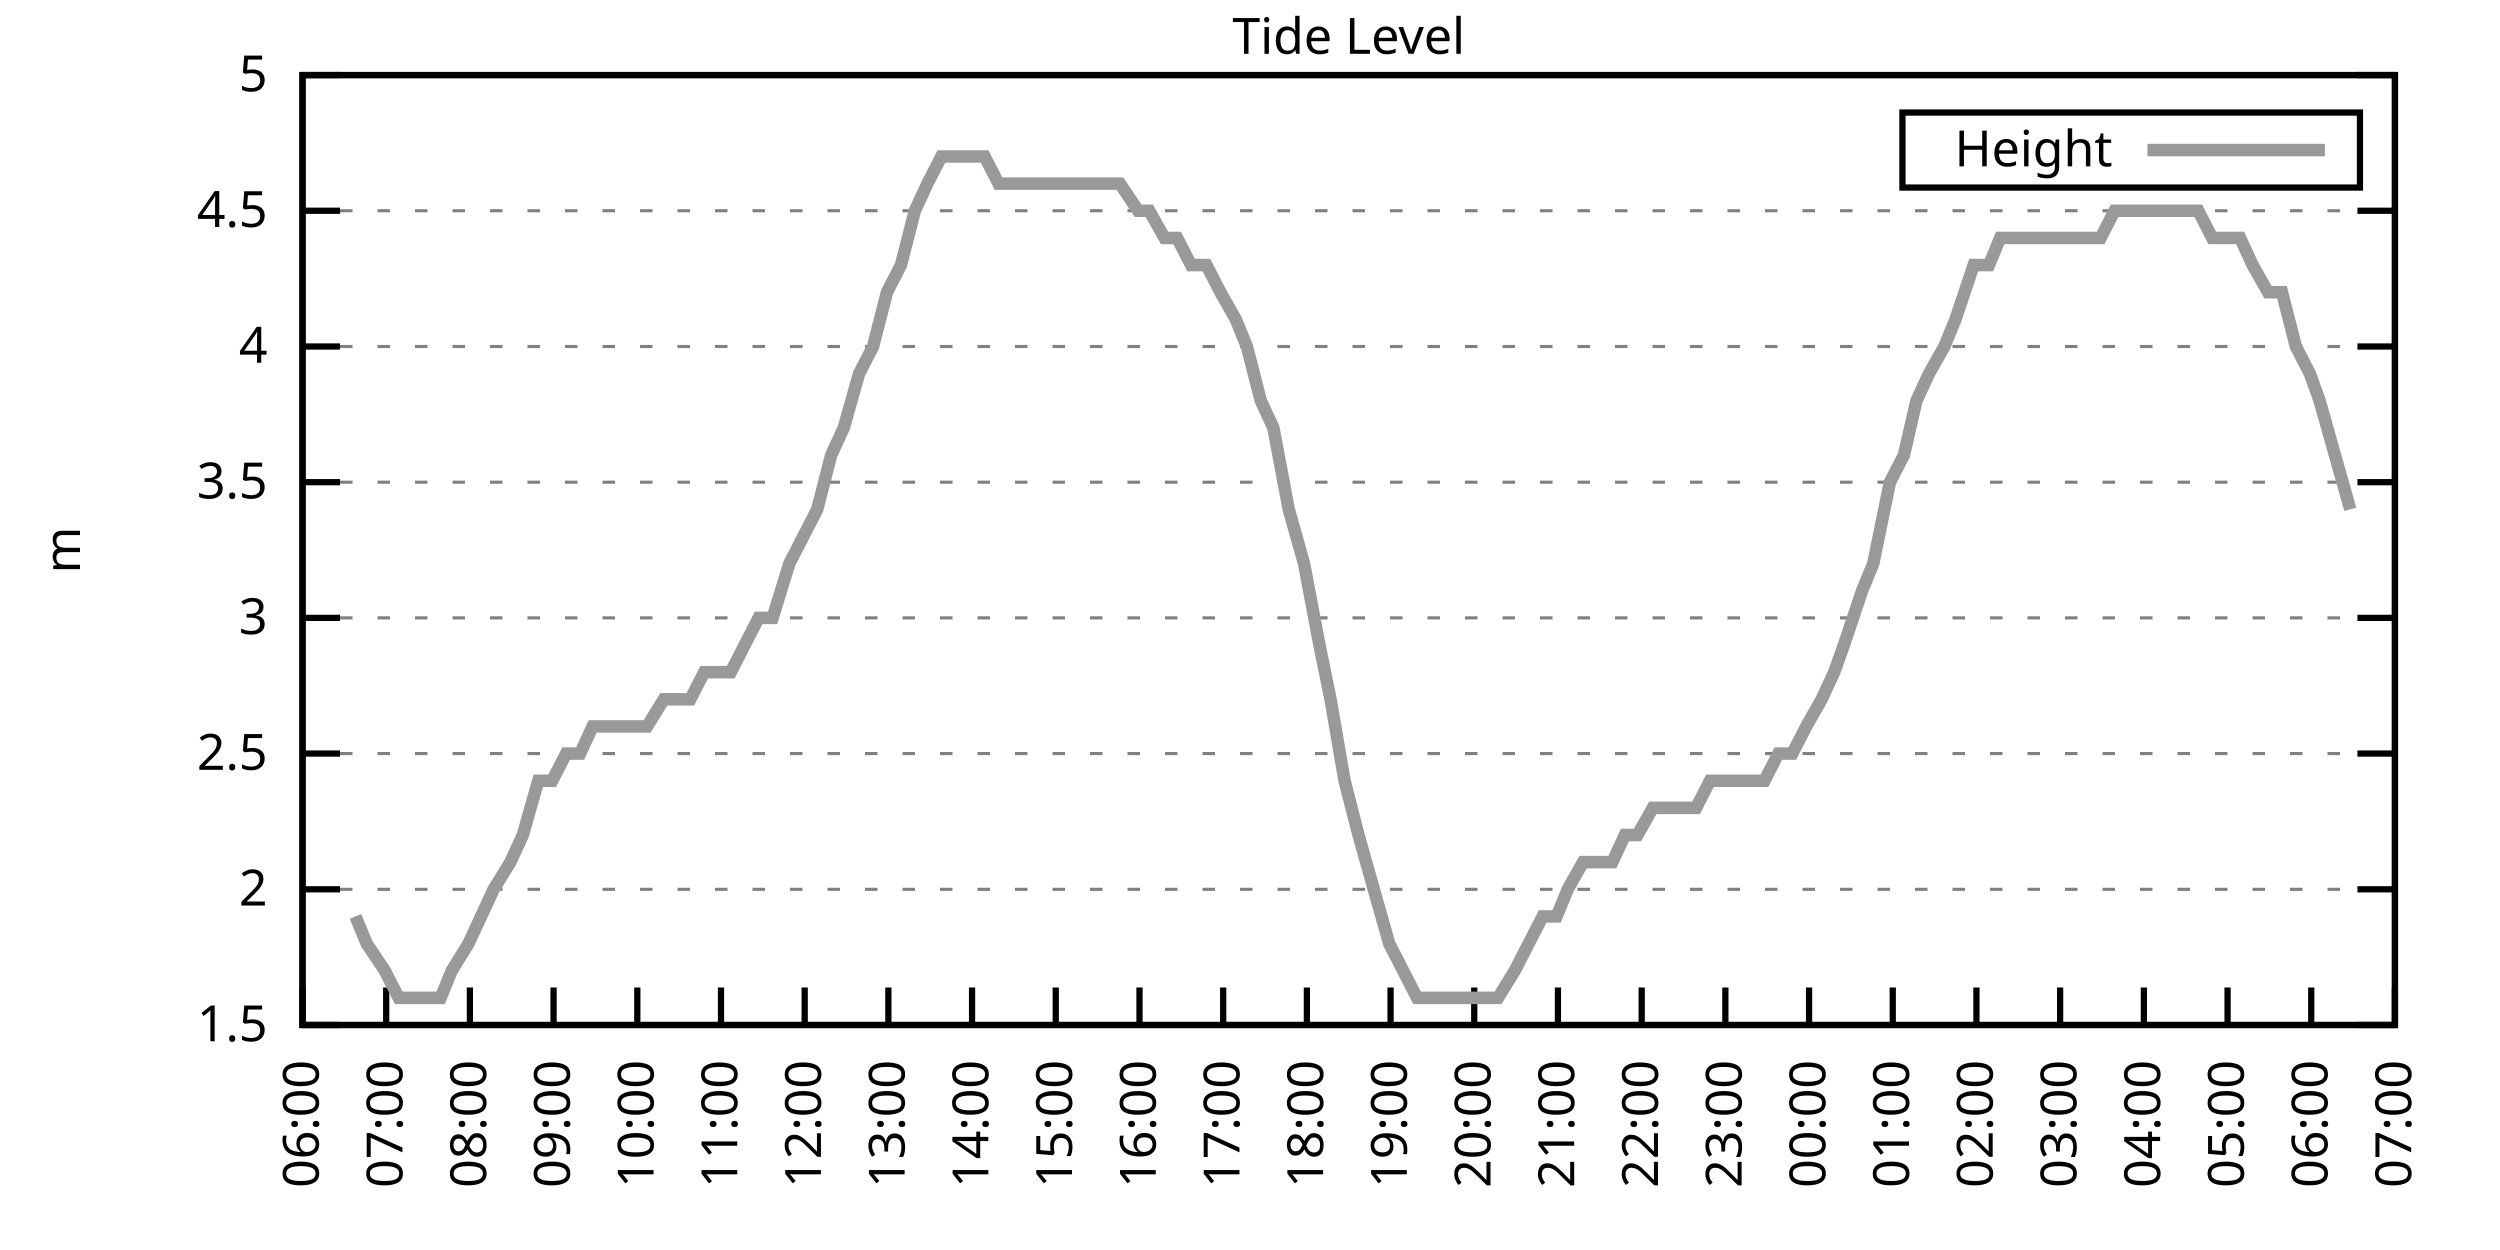
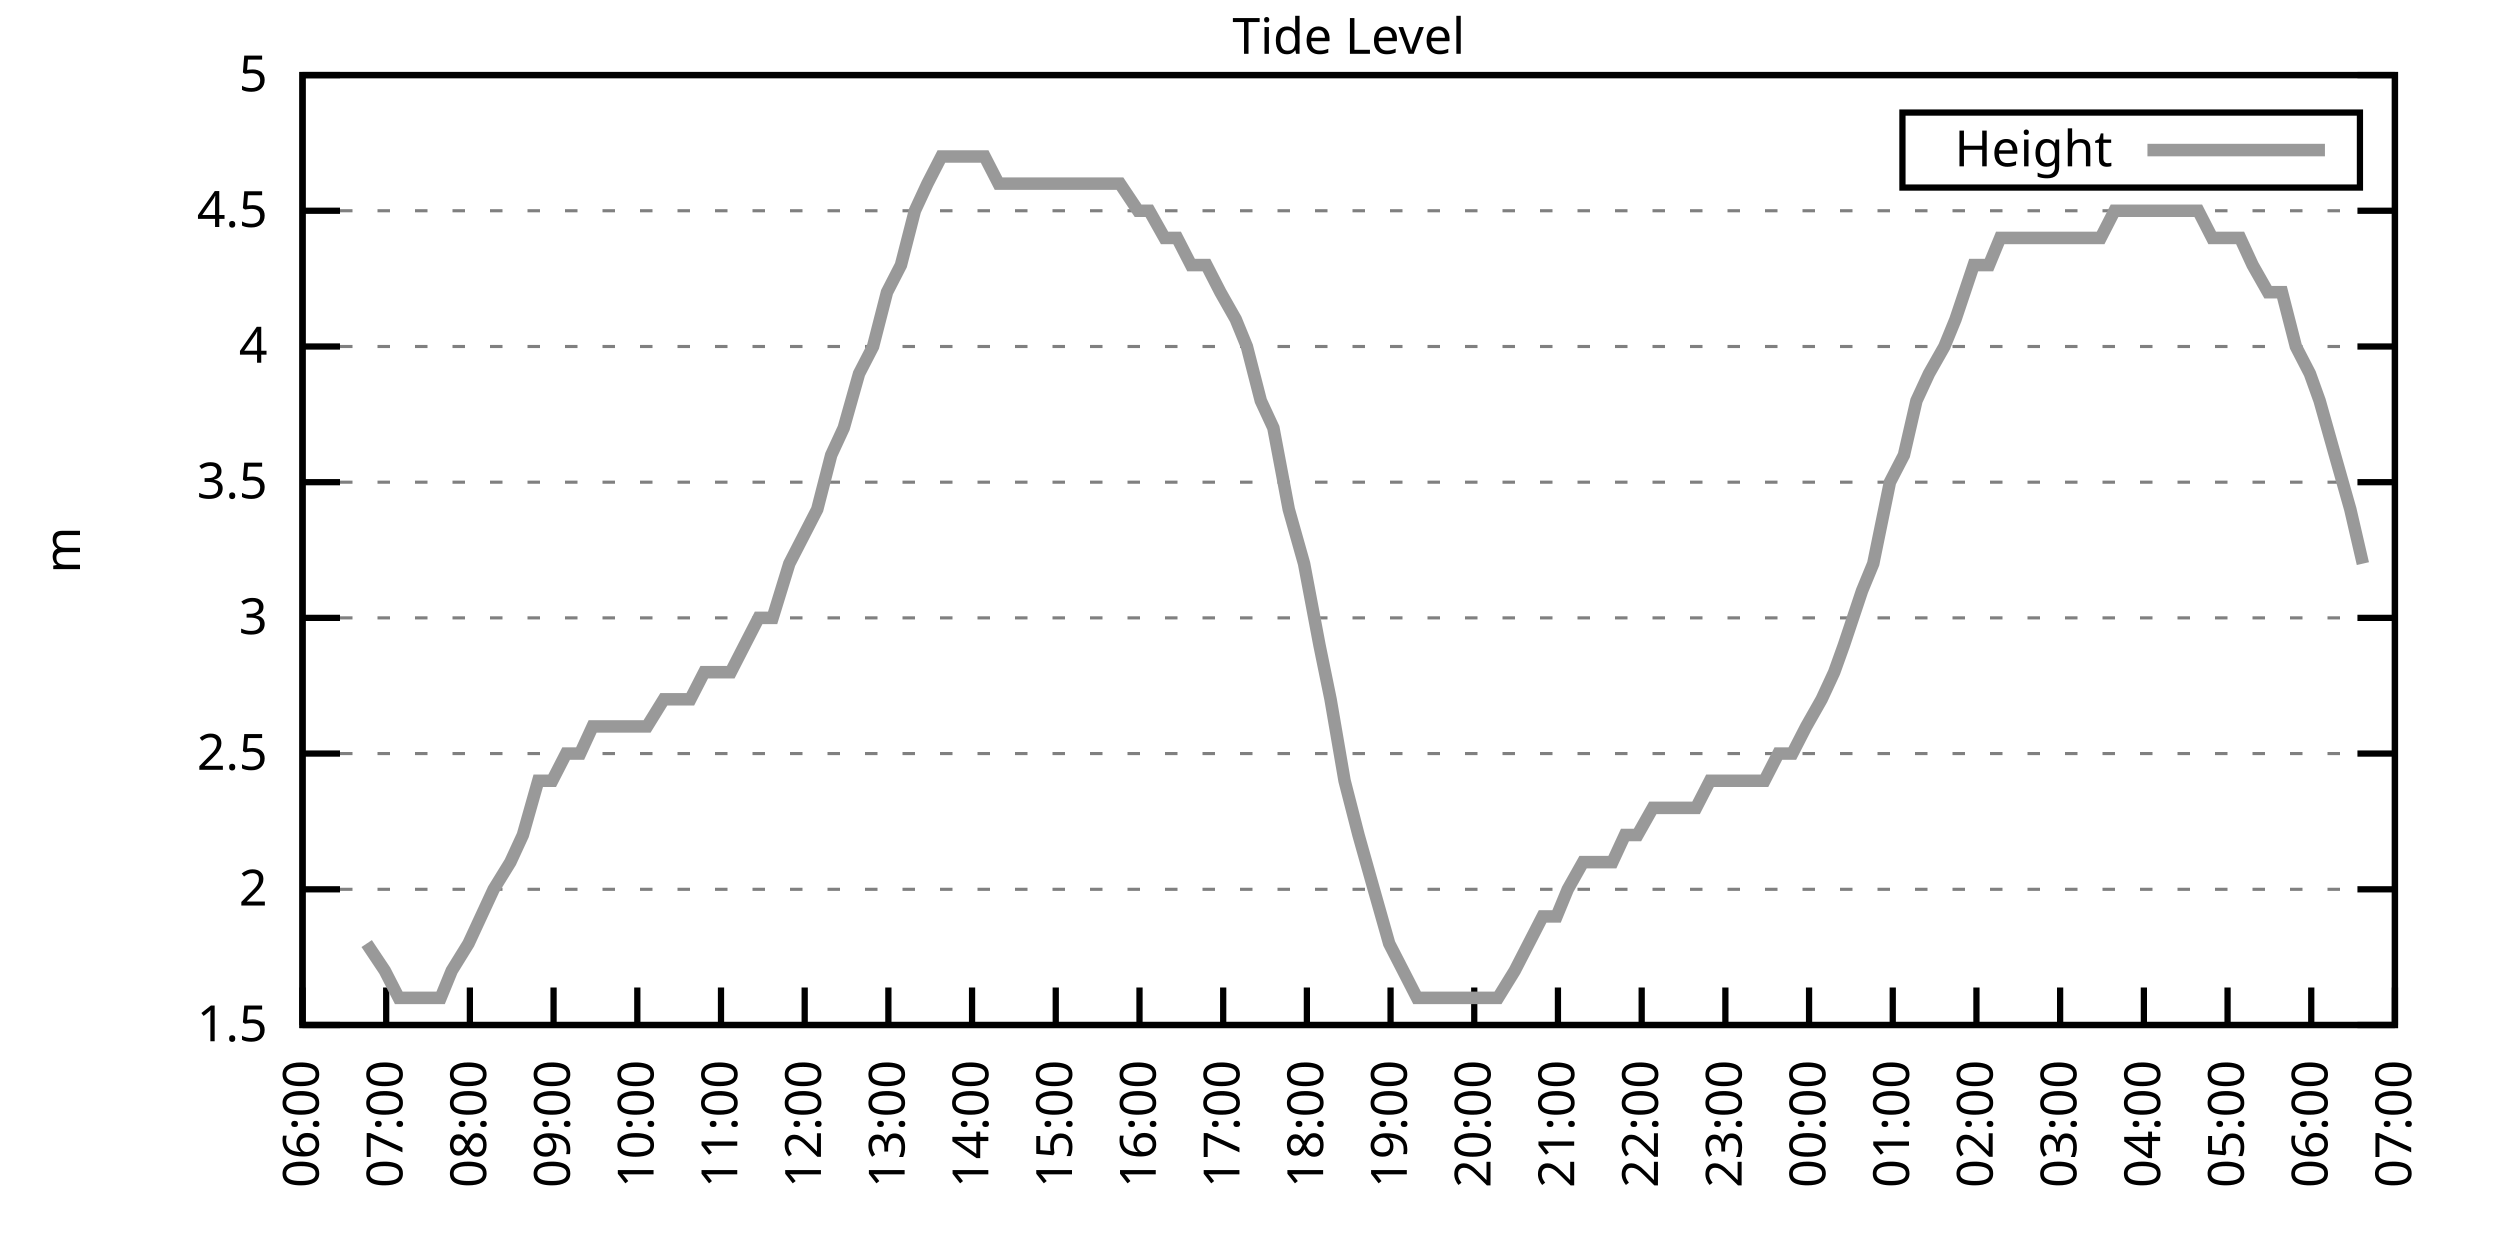
<svg xmlns="http://www.w3.org/2000/svg" xmlns:xlink="http://www.w3.org/1999/xlink" width="400" height="200" viewBox="0 0 400 200">
  <g id="gnuplot_canvas">
    <rect x="0" y="0" width="400" height="200" fill="none" />
    <defs>
      <circle id="gpDot" r="0.5" stroke-width="0.5" stroke="currentColor" />
      <path id="gpPt0" stroke-width="0.333" stroke="currentColor" d="M-1,0 h2 M0,-1 v2" />
      <path id="gpPt1" stroke-width="0.333" stroke="currentColor" d="M-1,-1 L1,1 M1,-1 L-1,1" />
      <path id="gpPt2" stroke-width="0.333" stroke="currentColor" d="M-1,0 L1,0 M0,-1 L0,1 M-1,-1 L1,1 M-1,1 L1,-1" />
      <rect id="gpPt3" stroke-width="0.333" stroke="currentColor" x="-1" y="-1" width="2" height="2" />
      <rect id="gpPt4" stroke-width="0.333" stroke="currentColor" fill="currentColor" x="-1" y="-1" width="2" height="2" />
      <circle id="gpPt5" stroke-width="0.333" stroke="currentColor" cx="0" cy="0" r="1" />
      <use xlink:href="#gpPt5" id="gpPt6" fill="currentColor" stroke="none" />
      <path id="gpPt7" stroke-width="0.333" stroke="currentColor" d="M0,-1.33 L-1.33,0.67 L1.33,0.67 z" />
      <use xlink:href="#gpPt7" id="gpPt8" fill="currentColor" stroke="none" />
      <use xlink:href="#gpPt7" id="gpPt9" stroke="currentColor" transform="rotate(180)" />
      <use xlink:href="#gpPt9" id="gpPt10" fill="currentColor" stroke="none" />
      <use xlink:href="#gpPt3" id="gpPt11" stroke="currentColor" transform="rotate(45)" />
      <use xlink:href="#gpPt11" id="gpPt12" fill="currentColor" stroke="none" />
      <path id="gpPt13" stroke-width="0.333" stroke="currentColor" d="M0,1.330 L1.265,0.411 L0.782,-1.067 L-0.782,-1.076 L-1.265,0.411 z" />
      <use xlink:href="#gpPt13" id="gpPt14" fill="currentColor" stroke="none" />
      <filter id="textbox" filterUnits="objectBoundingBox" x="0" y="0" height="1" width="1">
        <feFlood flood-color="white" flood-opacity="1" result="bgnd" />
        <feComposite in="SourceGraphic" in2="bgnd" operator="atop" />
      </filter>
      <filter id="greybox" filterUnits="objectBoundingBox" x="0" y="0" height="1" width="1">
        <feFlood flood-color="lightgrey" flood-opacity="1" result="grey" />
        <feComposite in="SourceGraphic" in2="grey" operator="atop" />
      </filter>
    </defs>
    <g fill="none" color="white" stroke="currentColor" stroke-width="1.00" stroke-linecap="butt" stroke-linejoin="miter">
</g>
    <g fill="none" color="black" stroke="currentColor" stroke-width="1.00" stroke-linecap="butt" stroke-linejoin="miter">
      <g stroke="none" shape-rendering="crispEdges">
        <polygon fill="rgb(255, 255, 255)" points="48.40,164.00 383.18,164.00 383.18,12.02 48.40,12.02 " />
      </g>
    </g>
    <g fill="none" color="black" stroke="currentColor" stroke-width="1.00" stroke-linecap="butt" stroke-linejoin="miter">
</g>
    <g fill="none" color="black" stroke="black" stroke-width="0.50" stroke-linecap="butt" stroke-linejoin="miter">
</g>
    <g fill="none" color="gray" stroke="currentColor" stroke-width="0.50" stroke-linecap="butt" stroke-linejoin="miter">
      <path stroke="gray" stroke-dasharray="2,4" class="gridline" d="M48.40,164.00 L383.19,164.00  " />
    </g>
    <g fill="none" color="gray" stroke="gray" stroke-width="1.00" stroke-linecap="butt" stroke-linejoin="miter">
</g>
    <g fill="none" color="black" stroke="currentColor" stroke-width="1.00" stroke-linecap="butt" stroke-linejoin="miter">
      <path stroke="black" d="M48.40,164.00 L54.40,164.00 M383.19,164.00 L377.19,164.00  " />
      <g transform="translate(42.80,166.60)" stroke="none" fill="black" font-family="Sans" font-size="8.00" text-anchor="end">
        <text>
          <tspan font-family="Sans"> 1.5</tspan>
        </text>
      </g>
    </g>
    <g fill="none" color="black" stroke="currentColor" stroke-width="1.00" stroke-linecap="butt" stroke-linejoin="miter">
</g>
    <g fill="none" color="black" stroke="black" stroke-width="0.50" stroke-linecap="butt" stroke-linejoin="miter">
</g>
    <g fill="none" color="gray" stroke="currentColor" stroke-width="0.50" stroke-linecap="butt" stroke-linejoin="miter">
      <path stroke="gray" stroke-dasharray="2,4" class="gridline" d="M48.40,142.29 L383.19,142.29  " />
    </g>
    <g fill="none" color="gray" stroke="gray" stroke-width="1.00" stroke-linecap="butt" stroke-linejoin="miter">
</g>
    <g fill="none" color="black" stroke="currentColor" stroke-width="1.00" stroke-linecap="butt" stroke-linejoin="miter">
      <path stroke="black" d="M48.40,142.29 L54.40,142.29 M383.19,142.29 L377.19,142.29  " />
      <g transform="translate(42.80,144.89)" stroke="none" fill="black" font-family="Sans" font-size="8.00" text-anchor="end">
        <text>
          <tspan font-family="Sans"> 2</tspan>
        </text>
      </g>
    </g>
    <g fill="none" color="black" stroke="currentColor" stroke-width="1.00" stroke-linecap="butt" stroke-linejoin="miter">
</g>
    <g fill="none" color="black" stroke="black" stroke-width="0.50" stroke-linecap="butt" stroke-linejoin="miter">
</g>
    <g fill="none" color="gray" stroke="currentColor" stroke-width="0.50" stroke-linecap="butt" stroke-linejoin="miter">
      <path stroke="gray" stroke-dasharray="2,4" class="gridline" d="M48.40,120.57 L383.19,120.57  " />
    </g>
    <g fill="none" color="gray" stroke="gray" stroke-width="1.00" stroke-linecap="butt" stroke-linejoin="miter">
</g>
    <g fill="none" color="black" stroke="currentColor" stroke-width="1.00" stroke-linecap="butt" stroke-linejoin="miter">
      <path stroke="black" d="M48.40,120.57 L54.40,120.57 M383.19,120.57 L377.19,120.57  " />
      <g transform="translate(42.80,123.17)" stroke="none" fill="black" font-family="Sans" font-size="8.00" text-anchor="end">
        <text>
          <tspan font-family="Sans"> 2.5</tspan>
        </text>
      </g>
    </g>
    <g fill="none" color="black" stroke="currentColor" stroke-width="1.00" stroke-linecap="butt" stroke-linejoin="miter">
</g>
    <g fill="none" color="black" stroke="black" stroke-width="0.50" stroke-linecap="butt" stroke-linejoin="miter">
</g>
    <g fill="none" color="gray" stroke="currentColor" stroke-width="0.50" stroke-linecap="butt" stroke-linejoin="miter">
      <path stroke="gray" stroke-dasharray="2,4" class="gridline" d="M48.40,98.86 L383.19,98.86  " />
    </g>
    <g fill="none" color="gray" stroke="gray" stroke-width="1.00" stroke-linecap="butt" stroke-linejoin="miter">
</g>
    <g fill="none" color="black" stroke="currentColor" stroke-width="1.00" stroke-linecap="butt" stroke-linejoin="miter">
      <path stroke="black" d="M48.40,98.86 L54.40,98.86 M383.19,98.86 L377.19,98.86  " />
      <g transform="translate(42.80,101.46)" stroke="none" fill="black" font-family="Sans" font-size="8.00" text-anchor="end">
        <text>
          <tspan font-family="Sans"> 3</tspan>
        </text>
      </g>
    </g>
    <g fill="none" color="black" stroke="currentColor" stroke-width="1.00" stroke-linecap="butt" stroke-linejoin="miter">
</g>
    <g fill="none" color="black" stroke="black" stroke-width="0.50" stroke-linecap="butt" stroke-linejoin="miter">
</g>
    <g fill="none" color="gray" stroke="currentColor" stroke-width="0.50" stroke-linecap="butt" stroke-linejoin="miter">
      <path stroke="gray" stroke-dasharray="2,4" class="gridline" d="M48.40,77.15 L383.19,77.15  " />
    </g>
    <g fill="none" color="gray" stroke="gray" stroke-width="1.00" stroke-linecap="butt" stroke-linejoin="miter">
</g>
    <g fill="none" color="black" stroke="currentColor" stroke-width="1.00" stroke-linecap="butt" stroke-linejoin="miter">
      <path stroke="black" d="M48.40,77.15 L54.40,77.15 M383.19,77.15 L377.19,77.15  " />
      <g transform="translate(42.80,79.75)" stroke="none" fill="black" font-family="Sans" font-size="8.00" text-anchor="end">
        <text>
          <tspan font-family="Sans"> 3.5</tspan>
        </text>
      </g>
    </g>
    <g fill="none" color="black" stroke="currentColor" stroke-width="1.00" stroke-linecap="butt" stroke-linejoin="miter">
</g>
    <g fill="none" color="black" stroke="black" stroke-width="0.50" stroke-linecap="butt" stroke-linejoin="miter">
</g>
    <g fill="none" color="gray" stroke="currentColor" stroke-width="0.50" stroke-linecap="butt" stroke-linejoin="miter">
      <path stroke="gray" stroke-dasharray="2,4" class="gridline" d="M48.40,55.44 L383.19,55.44  " />
    </g>
    <g fill="none" color="gray" stroke="gray" stroke-width="1.00" stroke-linecap="butt" stroke-linejoin="miter">
</g>
    <g fill="none" color="black" stroke="currentColor" stroke-width="1.00" stroke-linecap="butt" stroke-linejoin="miter">
      <path stroke="black" d="M48.40,55.44 L54.40,55.44 M383.19,55.44 L377.19,55.44  " />
      <g transform="translate(42.80,58.04)" stroke="none" fill="black" font-family="Sans" font-size="8.00" text-anchor="end">
        <text>
          <tspan font-family="Sans"> 4</tspan>
        </text>
      </g>
    </g>
    <g fill="none" color="black" stroke="currentColor" stroke-width="1.00" stroke-linecap="butt" stroke-linejoin="miter">
</g>
    <g fill="none" color="black" stroke="black" stroke-width="0.50" stroke-linecap="butt" stroke-linejoin="miter">
</g>
    <g fill="none" color="gray" stroke="currentColor" stroke-width="0.50" stroke-linecap="butt" stroke-linejoin="miter">
      <path stroke="gray" stroke-dasharray="2,4" class="gridline" d="M48.40,33.72 L383.19,33.72  " />
    </g>
    <g fill="none" color="gray" stroke="gray" stroke-width="1.00" stroke-linecap="butt" stroke-linejoin="miter">
</g>
    <g fill="none" color="black" stroke="currentColor" stroke-width="1.00" stroke-linecap="butt" stroke-linejoin="miter">
      <path stroke="black" d="M48.40,33.72 L54.40,33.72 M383.19,33.72 L377.19,33.72  " />
      <g transform="translate(42.80,36.32)" stroke="none" fill="black" font-family="Sans" font-size="8.00" text-anchor="end">
        <text>
          <tspan font-family="Sans"> 4.5</tspan>
        </text>
      </g>
    </g>
    <g fill="none" color="black" stroke="currentColor" stroke-width="1.00" stroke-linecap="butt" stroke-linejoin="miter">
</g>
    <g fill="none" color="black" stroke="black" stroke-width="0.50" stroke-linecap="butt" stroke-linejoin="miter">
</g>
    <g fill="none" color="gray" stroke="currentColor" stroke-width="0.50" stroke-linecap="butt" stroke-linejoin="miter">
      <path stroke="gray" stroke-dasharray="2,4" class="gridline" d="M48.40,12.01 L383.19,12.01  " />
    </g>
    <g fill="none" color="gray" stroke="gray" stroke-width="1.00" stroke-linecap="butt" stroke-linejoin="miter">
</g>
    <g fill="none" color="black" stroke="currentColor" stroke-width="1.00" stroke-linecap="butt" stroke-linejoin="miter">
      <path stroke="black" d="M48.40,12.01 L54.40,12.01 M383.19,12.01 L377.19,12.01  " />
      <g transform="translate(42.80,14.61)" stroke="none" fill="black" font-family="Sans" font-size="8.00" text-anchor="end">
        <text>
          <tspan font-family="Sans"> 5</tspan>
        </text>
      </g>
    </g>
    <g fill="none" color="black" stroke="currentColor" stroke-width="1.00" stroke-linecap="butt" stroke-linejoin="miter">
      <path stroke="black" d="M48.40,164.00 L48.40,158.00  " />
      <g transform="translate(51.00,169.60) rotate(270.00)" stroke="none" fill="black" font-family="Sans" font-size="8.00" text-anchor="end">
        <text>
          <tspan font-family="Sans">06:00</tspan>
        </text>
      </g>
    </g>
    <g fill="none" color="black" stroke="currentColor" stroke-width="1.00" stroke-linecap="butt" stroke-linejoin="miter">
      <path stroke="black" d="M61.79,164.00 L61.79,158.00  " />
      <g transform="translate(64.39,169.60) rotate(270.00)" stroke="none" fill="black" font-family="Sans" font-size="8.00" text-anchor="end">
        <text>
          <tspan font-family="Sans">07:00</tspan>
        </text>
      </g>
    </g>
    <g fill="none" color="black" stroke="currentColor" stroke-width="1.00" stroke-linecap="butt" stroke-linejoin="miter">
      <path stroke="black" d="M75.18,164.00 L75.18,158.00  " />
      <g transform="translate(77.78,169.60) rotate(270.00)" stroke="none" fill="black" font-family="Sans" font-size="8.00" text-anchor="end">
        <text>
          <tspan font-family="Sans">08:00</tspan>
        </text>
      </g>
    </g>
    <g fill="none" color="black" stroke="currentColor" stroke-width="1.00" stroke-linecap="butt" stroke-linejoin="miter">
      <path stroke="black" d="M88.57,164.00 L88.57,158.00  " />
      <g transform="translate(91.17,169.60) rotate(270.00)" stroke="none" fill="black" font-family="Sans" font-size="8.00" text-anchor="end">
        <text>
          <tspan font-family="Sans">09:00</tspan>
        </text>
      </g>
    </g>
    <g fill="none" color="black" stroke="currentColor" stroke-width="1.00" stroke-linecap="butt" stroke-linejoin="miter">
      <path stroke="black" d="M101.97,164.00 L101.97,158.00  " />
      <g transform="translate(104.57,169.60) rotate(270.00)" stroke="none" fill="black" font-family="Sans" font-size="8.00" text-anchor="end">
        <text>
          <tspan font-family="Sans">10:00</tspan>
        </text>
      </g>
    </g>
    <g fill="none" color="black" stroke="currentColor" stroke-width="1.00" stroke-linecap="butt" stroke-linejoin="miter">
      <path stroke="black" d="M115.36,164.00 L115.36,158.00  " />
      <g transform="translate(117.96,169.60) rotate(270.00)" stroke="none" fill="black" font-family="Sans" font-size="8.00" text-anchor="end">
        <text>
          <tspan font-family="Sans">11:00</tspan>
        </text>
      </g>
    </g>
    <g fill="none" color="black" stroke="currentColor" stroke-width="1.00" stroke-linecap="butt" stroke-linejoin="miter">
      <path stroke="black" d="M128.75,164.00 L128.75,158.00  " />
      <g transform="translate(131.35,169.60) rotate(270.00)" stroke="none" fill="black" font-family="Sans" font-size="8.00" text-anchor="end">
        <text>
          <tspan font-family="Sans">12:00</tspan>
        </text>
      </g>
    </g>
    <g fill="none" color="black" stroke="currentColor" stroke-width="1.00" stroke-linecap="butt" stroke-linejoin="miter">
      <path stroke="black" d="M142.14,164.00 L142.14,158.00  " />
      <g transform="translate(144.74,169.60) rotate(270.00)" stroke="none" fill="black" font-family="Sans" font-size="8.00" text-anchor="end">
        <text>
          <tspan font-family="Sans">13:00</tspan>
        </text>
      </g>
    </g>
    <g fill="none" color="black" stroke="currentColor" stroke-width="1.00" stroke-linecap="butt" stroke-linejoin="miter">
      <path stroke="black" d="M155.53,164.00 L155.53,158.00  " />
      <g transform="translate(158.13,169.60) rotate(270.00)" stroke="none" fill="black" font-family="Sans" font-size="8.00" text-anchor="end">
        <text>
          <tspan font-family="Sans">14:00</tspan>
        </text>
      </g>
    </g>
    <g fill="none" color="black" stroke="currentColor" stroke-width="1.00" stroke-linecap="butt" stroke-linejoin="miter">
      <path stroke="black" d="M168.92,164.00 L168.92,158.00  " />
      <g transform="translate(171.52,169.60) rotate(270.00)" stroke="none" fill="black" font-family="Sans" font-size="8.00" text-anchor="end">
        <text>
          <tspan font-family="Sans">15:00</tspan>
        </text>
      </g>
    </g>
    <g fill="none" color="black" stroke="currentColor" stroke-width="1.00" stroke-linecap="butt" stroke-linejoin="miter">
      <path stroke="black" d="M182.32,164.00 L182.32,158.00  " />
      <g transform="translate(184.92,169.60) rotate(270.00)" stroke="none" fill="black" font-family="Sans" font-size="8.00" text-anchor="end">
        <text>
          <tspan font-family="Sans">16:00</tspan>
        </text>
      </g>
    </g>
    <g fill="none" color="black" stroke="currentColor" stroke-width="1.00" stroke-linecap="butt" stroke-linejoin="miter">
      <path stroke="black" d="M195.71,164.00 L195.71,158.00  " />
      <g transform="translate(198.31,169.60) rotate(270.00)" stroke="none" fill="black" font-family="Sans" font-size="8.00" text-anchor="end">
        <text>
          <tspan font-family="Sans">17:00</tspan>
        </text>
      </g>
    </g>
    <g fill="none" color="black" stroke="currentColor" stroke-width="1.00" stroke-linecap="butt" stroke-linejoin="miter">
      <path stroke="black" d="M209.10,164.00 L209.10,158.00  " />
      <g transform="translate(211.70,169.60) rotate(270.00)" stroke="none" fill="black" font-family="Sans" font-size="8.00" text-anchor="end">
        <text>
          <tspan font-family="Sans">18:00</tspan>
        </text>
      </g>
    </g>
    <g fill="none" color="black" stroke="currentColor" stroke-width="1.00" stroke-linecap="butt" stroke-linejoin="miter">
      <path stroke="black" d="M222.49,164.00 L222.49,158.00  " />
      <g transform="translate(225.09,169.60) rotate(270.00)" stroke="none" fill="black" font-family="Sans" font-size="8.00" text-anchor="end">
        <text>
          <tspan font-family="Sans">19:00</tspan>
        </text>
      </g>
    </g>
    <g fill="none" color="black" stroke="currentColor" stroke-width="1.00" stroke-linecap="butt" stroke-linejoin="miter">
      <path stroke="black" d="M235.88,164.00 L235.88,158.00  " />
      <g transform="translate(238.48,169.60) rotate(270.00)" stroke="none" fill="black" font-family="Sans" font-size="8.00" text-anchor="end">
        <text>
          <tspan font-family="Sans">20:00</tspan>
        </text>
      </g>
    </g>
    <g fill="none" color="black" stroke="currentColor" stroke-width="1.00" stroke-linecap="butt" stroke-linejoin="miter">
      <path stroke="black" d="M249.27,164.00 L249.27,158.00  " />
      <g transform="translate(251.87,169.60) rotate(270.00)" stroke="none" fill="black" font-family="Sans" font-size="8.00" text-anchor="end">
        <text>
          <tspan font-family="Sans">21:00</tspan>
        </text>
      </g>
    </g>
    <g fill="none" color="black" stroke="currentColor" stroke-width="1.00" stroke-linecap="butt" stroke-linejoin="miter">
      <path stroke="black" d="M262.67,164.00 L262.67,158.00  " />
      <g transform="translate(265.27,169.60) rotate(270.00)" stroke="none" fill="black" font-family="Sans" font-size="8.00" text-anchor="end">
        <text>
          <tspan font-family="Sans">22:00</tspan>
        </text>
      </g>
    </g>
    <g fill="none" color="black" stroke="currentColor" stroke-width="1.00" stroke-linecap="butt" stroke-linejoin="miter">
      <path stroke="black" d="M276.06,164.00 L276.06,158.00  " />
      <g transform="translate(278.66,169.60) rotate(270.00)" stroke="none" fill="black" font-family="Sans" font-size="8.00" text-anchor="end">
        <text>
          <tspan font-family="Sans">23:00</tspan>
        </text>
      </g>
    </g>
    <g fill="none" color="black" stroke="currentColor" stroke-width="1.00" stroke-linecap="butt" stroke-linejoin="miter">
      <path stroke="black" d="M289.45,164.00 L289.45,158.00  " />
      <g transform="translate(292.05,169.60) rotate(270.00)" stroke="none" fill="black" font-family="Sans" font-size="8.00" text-anchor="end">
        <text>
          <tspan font-family="Sans">00:00</tspan>
        </text>
      </g>
    </g>
    <g fill="none" color="black" stroke="currentColor" stroke-width="1.00" stroke-linecap="butt" stroke-linejoin="miter">
      <path stroke="black" d="M302.84,164.00 L302.84,158.00  " />
      <g transform="translate(305.44,169.60) rotate(270.00)" stroke="none" fill="black" font-family="Sans" font-size="8.00" text-anchor="end">
        <text>
          <tspan font-family="Sans">01:00</tspan>
        </text>
      </g>
    </g>
    <g fill="none" color="black" stroke="currentColor" stroke-width="1.00" stroke-linecap="butt" stroke-linejoin="miter">
      <path stroke="black" d="M316.23,164.00 L316.23,158.00  " />
      <g transform="translate(318.83,169.60) rotate(270.00)" stroke="none" fill="black" font-family="Sans" font-size="8.00" text-anchor="end">
        <text>
          <tspan font-family="Sans">02:00</tspan>
        </text>
      </g>
    </g>
    <g fill="none" color="black" stroke="currentColor" stroke-width="1.00" stroke-linecap="butt" stroke-linejoin="miter">
      <path stroke="black" d="M329.62,164.00 L329.62,158.00  " />
      <g transform="translate(332.22,169.60) rotate(270.00)" stroke="none" fill="black" font-family="Sans" font-size="8.00" text-anchor="end">
        <text>
          <tspan font-family="Sans">03:00</tspan>
        </text>
      </g>
    </g>
    <g fill="none" color="black" stroke="currentColor" stroke-width="1.00" stroke-linecap="butt" stroke-linejoin="miter">
      <path stroke="black" d="M343.02,164.00 L343.02,158.00  " />
      <g transform="translate(345.62,169.60) rotate(270.00)" stroke="none" fill="black" font-family="Sans" font-size="8.00" text-anchor="end">
        <text>
          <tspan font-family="Sans">04:00</tspan>
        </text>
      </g>
    </g>
    <g fill="none" color="black" stroke="currentColor" stroke-width="1.00" stroke-linecap="butt" stroke-linejoin="miter">
      <path stroke="black" d="M356.41,164.00 L356.41,158.00  " />
      <g transform="translate(359.01,169.60) rotate(270.00)" stroke="none" fill="black" font-family="Sans" font-size="8.00" text-anchor="end">
        <text>
          <tspan font-family="Sans">05:00</tspan>
        </text>
      </g>
    </g>
    <g fill="none" color="black" stroke="currentColor" stroke-width="1.00" stroke-linecap="butt" stroke-linejoin="miter">
      <path stroke="black" d="M369.80,164.00 L369.80,158.00  " />
      <g transform="translate(372.40,169.60) rotate(270.00)" stroke="none" fill="black" font-family="Sans" font-size="8.00" text-anchor="end">
        <text>
          <tspan font-family="Sans">06:00</tspan>
        </text>
      </g>
    </g>
    <g fill="none" color="black" stroke="currentColor" stroke-width="1.00" stroke-linecap="butt" stroke-linejoin="miter">
      <path stroke="black" d="M383.19,164.00 L383.19,158.00  " />
      <g transform="translate(385.79,169.60) rotate(270.00)" stroke="none" fill="black" font-family="Sans" font-size="8.00" text-anchor="end">
        <text>
          <tspan font-family="Sans">07:00</tspan>
        </text>
      </g>
    </g>
    <g fill="none" color="black" stroke="currentColor" stroke-width="1.00" stroke-linecap="butt" stroke-linejoin="miter">
</g>
    <g fill="none" color="black" stroke="currentColor" stroke-width="1.00" stroke-linecap="butt" stroke-linejoin="miter">
      <path stroke="black" d="M48.40,12.01 L48.40,164.00 L383.19,164.00 L383.19,12.01 L48.40,12.01 Z  " />
    </g>
    <g fill="none" color="black" stroke="currentColor" stroke-width="1.00" stroke-linecap="butt" stroke-linejoin="miter">
</g>
    <g fill="none" color="black" stroke="currentColor" stroke-width="1.00" stroke-linecap="butt" stroke-linejoin="miter">
      <path stroke="black" d="M304.39,30.01 L304.39,18.01 L377.59,18.01 L377.59,30.01 L304.39,30.01 Z  " />
    </g>
    <g id="Tide_level_plot_1">
      <g fill="none" color="white" stroke="black" stroke-width="2.00" stroke-linecap="butt" stroke-linejoin="miter">
</g>
      <g fill="none" color="black" stroke="currentColor" stroke-width="2.00" stroke-linecap="butt" stroke-linejoin="miter">
        <g transform="translate(337.99,26.61)" stroke="none" fill="black" font-family="Sans" font-size="8.00" text-anchor="end">
          <text>
            <tspan font-family="Sans">Height</tspan>
          </text>
        </g>
      </g>
      <g fill="none" color="black" stroke="currentColor" stroke-width="2.00" stroke-linecap="butt" stroke-linejoin="miter">
-         <path stroke="rgb(153, 153, 153)" d="M343.59,24.01 L371.99,24.01 M56.88,146.63 L58.67,150.97 L61.57,155.31 L63.80,159.66 L65.59,159.66 L68.04,159.66   L70.50,159.66 L72.28,155.31 L74.96,150.97 L76.97,146.63 L78.98,142.29 L81.66,137.94 L83.66,133.60 L86.12,124.92   L88.35,124.92 L90.58,120.57 L92.82,120.57 L94.82,116.23 L97.06,116.23 L99.51,116.23 L101.74,116.23 L103.53,116.23   L106.21,111.89 L108.22,111.89 L110.45,111.89 L112.68,107.55 L114.24,107.55 L116.92,107.55 L119.15,103.20 L121.38,98.86   L123.62,98.86 L126.29,90.18 L130.76,81.49 L132.99,72.81 L135.00,68.46 L137.45,59.78 L139.69,55.44 L141.92,46.75   L144.15,42.41 L146.38,33.72 L148.39,29.38 L150.62,25.04 L152.63,25.04 L155.31,25.04 L157.54,25.04 L159.77,29.38   L161.78,29.38 L163.79,29.38 L166.02,29.38 L168.70,29.38 L170.93,29.38 L173.17,29.38 L175.17,29.38 L177.63,29.38   L179.19,29.38 L182.09,33.72 L183.88,33.72 L186.33,38.07 L188.34,38.07 L190.57,42.41 L193.03,42.41 L195.26,46.75   L197.72,51.09 L199.50,55.44 L201.73,64.12 L203.74,68.46 L206.20,81.49 L208.65,90.18 L211.11,103.20 L212.89,111.89   L215.13,124.92 L217.36,133.60 L219.81,142.29 L222.27,150.97 L224.50,155.31 L226.73,159.66 L228.74,159.66 L230.97,159.66   L233.20,159.66 L235.44,159.66 L237.44,159.66 L239.68,159.66 L242.36,155.31 L244.59,150.97 L246.82,146.63 L249.05,146.63   L250.84,142.29 L253.29,137.94 L255.52,137.94 L257.98,137.94 L259.99,133.60 L262.00,133.60 L264.45,129.26 L266.91,129.26   L269.14,129.26 L271.37,129.26 L273.60,124.92 L275.61,124.92 L278.07,124.92 L279.85,124.92 L282.31,124.92 L284.54,120.57   L286.77,120.57 L289.00,116.23 L291.46,111.89 L293.47,107.55 L295.03,103.20 L297.93,94.52 L299.72,90.18 L302.39,77.15   L304.63,72.81 L306.63,64.12 L308.64,59.78 L311.10,55.44 L312.88,51.09 L315.79,42.41 L318.24,42.41 L320.03,38.07   L321.81,38.07 L324.49,38.07 L327.17,38.07 L328.73,38.07 L331.19,38.07 L333.86,38.07 L336.10,38.07 L338.33,33.72   L340.56,33.72 L342.57,33.72 L344.58,33.72 L347.26,33.72 L348.82,33.72 L351.72,33.72 L353.95,38.07 L356.18,38.07   L358.42,38.07 L360.42,42.41 L362.88,46.75 L365.11,46.75 L367.34,55.44 L369.58,59.78 L371.14,64.12 L373.59,72.81   L376.05,81.49  " />
+         <path stroke="rgb(153, 153, 153)" d="M343.59,24.01 L371.99,24.01 M58.67,150.97 L61.57,155.31 L63.80,159.66 L65.59,159.66 L68.04,159.66 L70.50,159.66   L72.28,155.31 L74.96,150.97 L76.97,146.63 L78.98,142.29 L81.66,137.94 L83.66,133.60 L86.12,124.92 L88.35,124.92   L90.58,120.57 L92.82,120.57 L94.82,116.23 L97.06,116.23 L99.51,116.23 L101.74,116.23 L103.53,116.23 L106.21,111.89   L108.22,111.89 L110.45,111.89 L112.68,107.55 L114.24,107.55 L116.92,107.55 L119.15,103.20 L121.38,98.86 L123.62,98.86   L126.29,90.18 L130.76,81.49 L132.99,72.81 L135.00,68.46 L137.45,59.78 L139.69,55.44 L141.92,46.75 L144.15,42.41   L146.38,33.72 L148.39,29.38 L150.62,25.04 L152.63,25.04 L155.31,25.04 L157.54,25.04 L159.77,29.38 L161.78,29.38   L163.79,29.38 L166.02,29.38 L168.70,29.38 L170.93,29.38 L173.17,29.38 L175.17,29.38 L177.63,29.38 L179.19,29.38   L182.09,33.72 L183.88,33.72 L186.33,38.07 L188.34,38.07 L190.57,42.41 L193.03,42.41 L195.26,46.75 L197.72,51.09   L199.50,55.44 L201.73,64.12 L203.74,68.46 L206.20,81.49 L208.65,90.18 L211.11,103.20 L212.89,111.89 L215.13,124.92   L217.36,133.60 L219.81,142.29 L222.27,150.97 L224.50,155.31 L226.73,159.66 L228.74,159.66 L230.97,159.66 L233.20,159.66   L235.44,159.66 L237.44,159.66 L239.68,159.66 L242.36,155.31 L244.59,150.97 L246.82,146.63 L249.05,146.63 L250.84,142.29   L253.29,137.94 L255.52,137.94 L257.98,137.94 L259.99,133.60 L262.00,133.60 L264.45,129.26 L266.91,129.26 L269.14,129.26   L271.37,129.26 L273.60,124.92 L275.61,124.92 L278.07,124.92 L279.85,124.92 L282.31,124.92 L284.54,120.57 L286.77,120.57   L289.00,116.23 L291.46,111.89 L293.47,107.55 L295.03,103.20 L297.93,94.52 L299.72,90.18 L302.39,77.15 L304.63,72.81   L306.63,64.12 L308.64,59.78 L311.10,55.44 L312.88,51.09 L315.79,42.41 L318.24,42.41 L320.03,38.07 L321.81,38.07   L324.49,38.07 L327.17,38.07 L328.73,38.07 L331.19,38.07 L333.86,38.07 L336.10,38.07 L338.33,33.72 L340.56,33.72   L342.57,33.72 L344.58,33.72 L347.26,33.72 L348.82,33.72 L351.72,33.72 L353.95,38.07 L356.18,38.07 L358.42,38.07   L360.42,42.41 L362.88,46.75 L365.11,46.75 L367.34,55.44 L369.58,59.78 L371.14,64.12 L373.59,72.81 L376.05,81.49   L378.06,90.18  " />
      </g>
    </g>
    <g fill="none" color="black" stroke="currentColor" stroke-width="2.00" stroke-linecap="butt" stroke-linejoin="miter">
</g>
    <g fill="none" color="black" stroke="black" stroke-width="1.00" stroke-linecap="butt" stroke-linejoin="miter">
</g>
    <g fill="none" color="black" stroke="currentColor" stroke-width="1.00" stroke-linecap="butt" stroke-linejoin="miter">
      <path stroke="black" d="M48.40,12.01 L48.40,164.00 L383.19,164.00 L383.19,12.01 L48.40,12.01 Z  " />
      <g transform="translate(12.80,88.01) rotate(270.00)" stroke="none" fill="black" font-family="Sans" font-size="8.00" text-anchor="middle">
        <text>
          <tspan font-family="Sans">m</tspan>
        </text>
      </g>
    </g>
    <g fill="none" color="black" stroke="currentColor" stroke-width="1.00" stroke-linecap="butt" stroke-linejoin="miter">
</g>
    <g fill="none" color="black" stroke="currentColor" stroke-width="1.00" stroke-linecap="butt" stroke-linejoin="miter">
      <g transform="translate(215.79,8.61)" stroke="none" fill="black" font-family="Sans" font-size="8.00" text-anchor="middle">
        <text>
          <tspan font-family="Sans">Tide Level</tspan>
        </text>
      </g>
    </g>
    <g fill="none" color="black" stroke="currentColor" stroke-width="1.00" stroke-linecap="butt" stroke-linejoin="miter">
</g>
  </g>
</svg>
